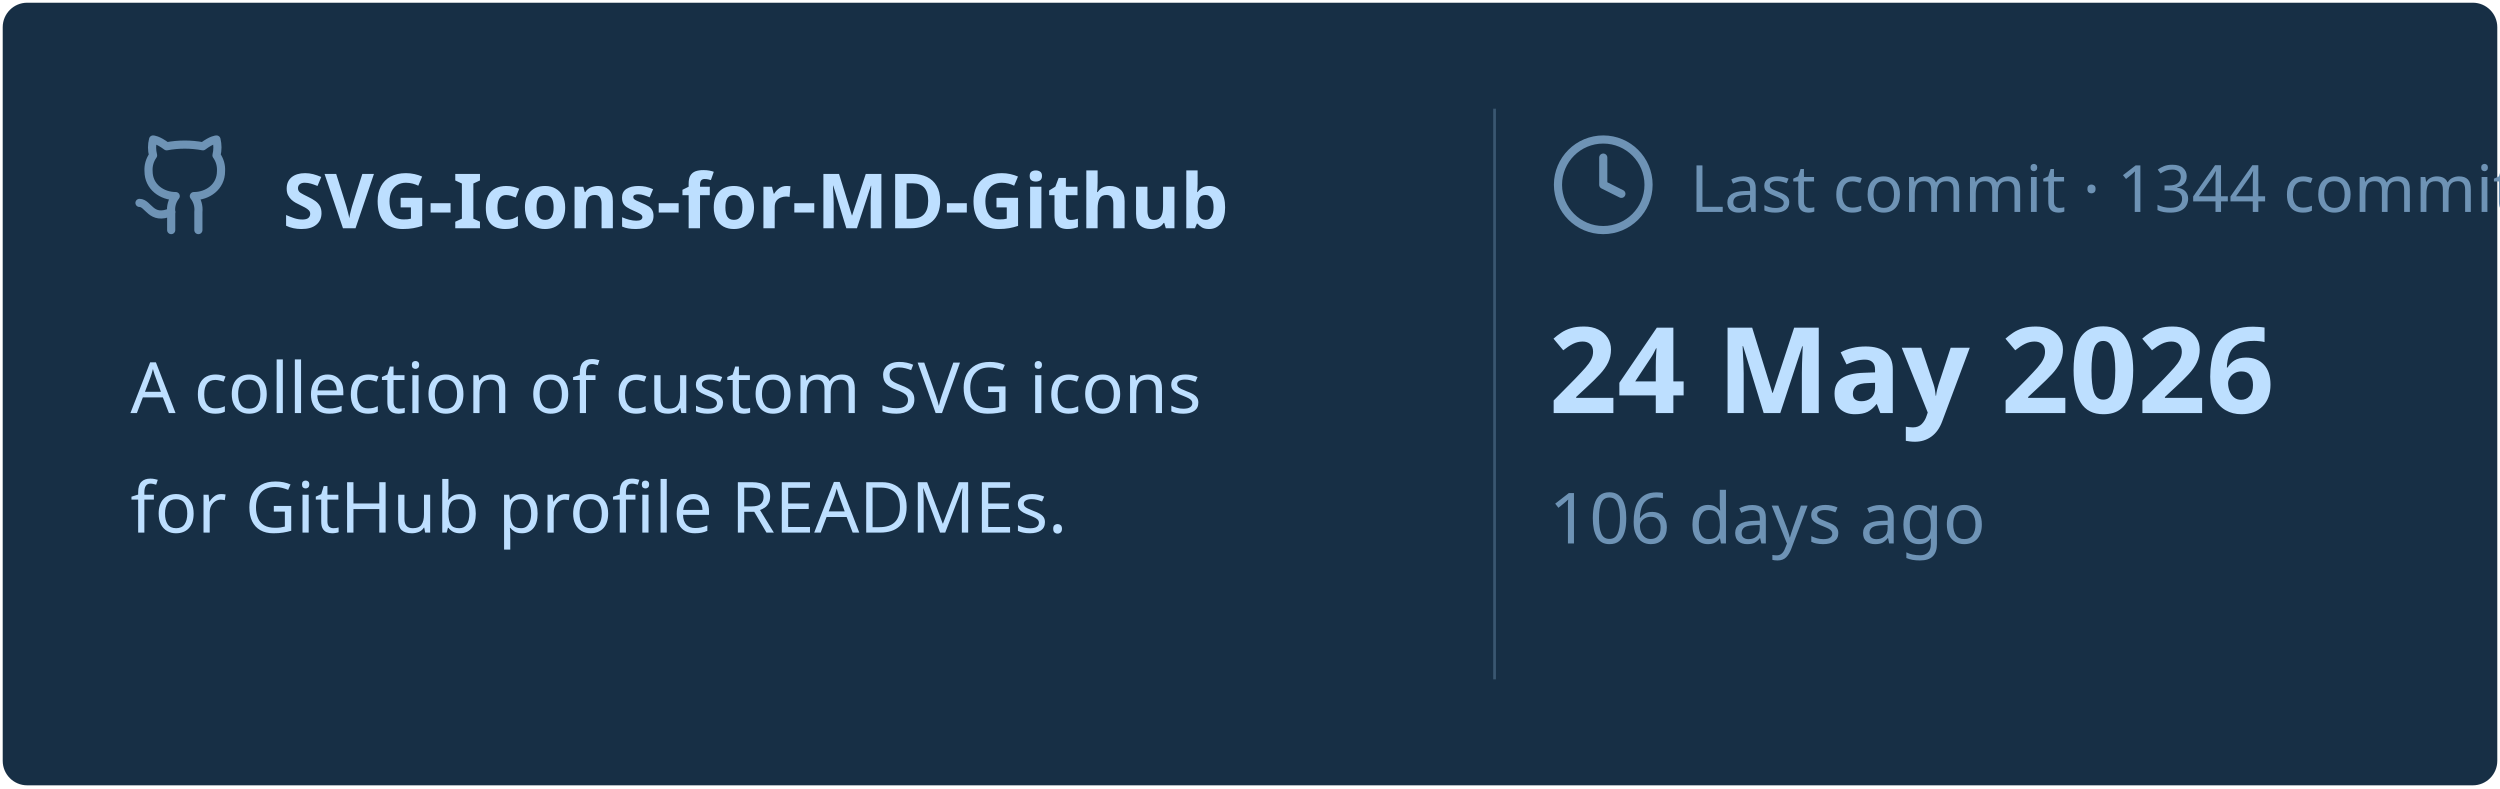
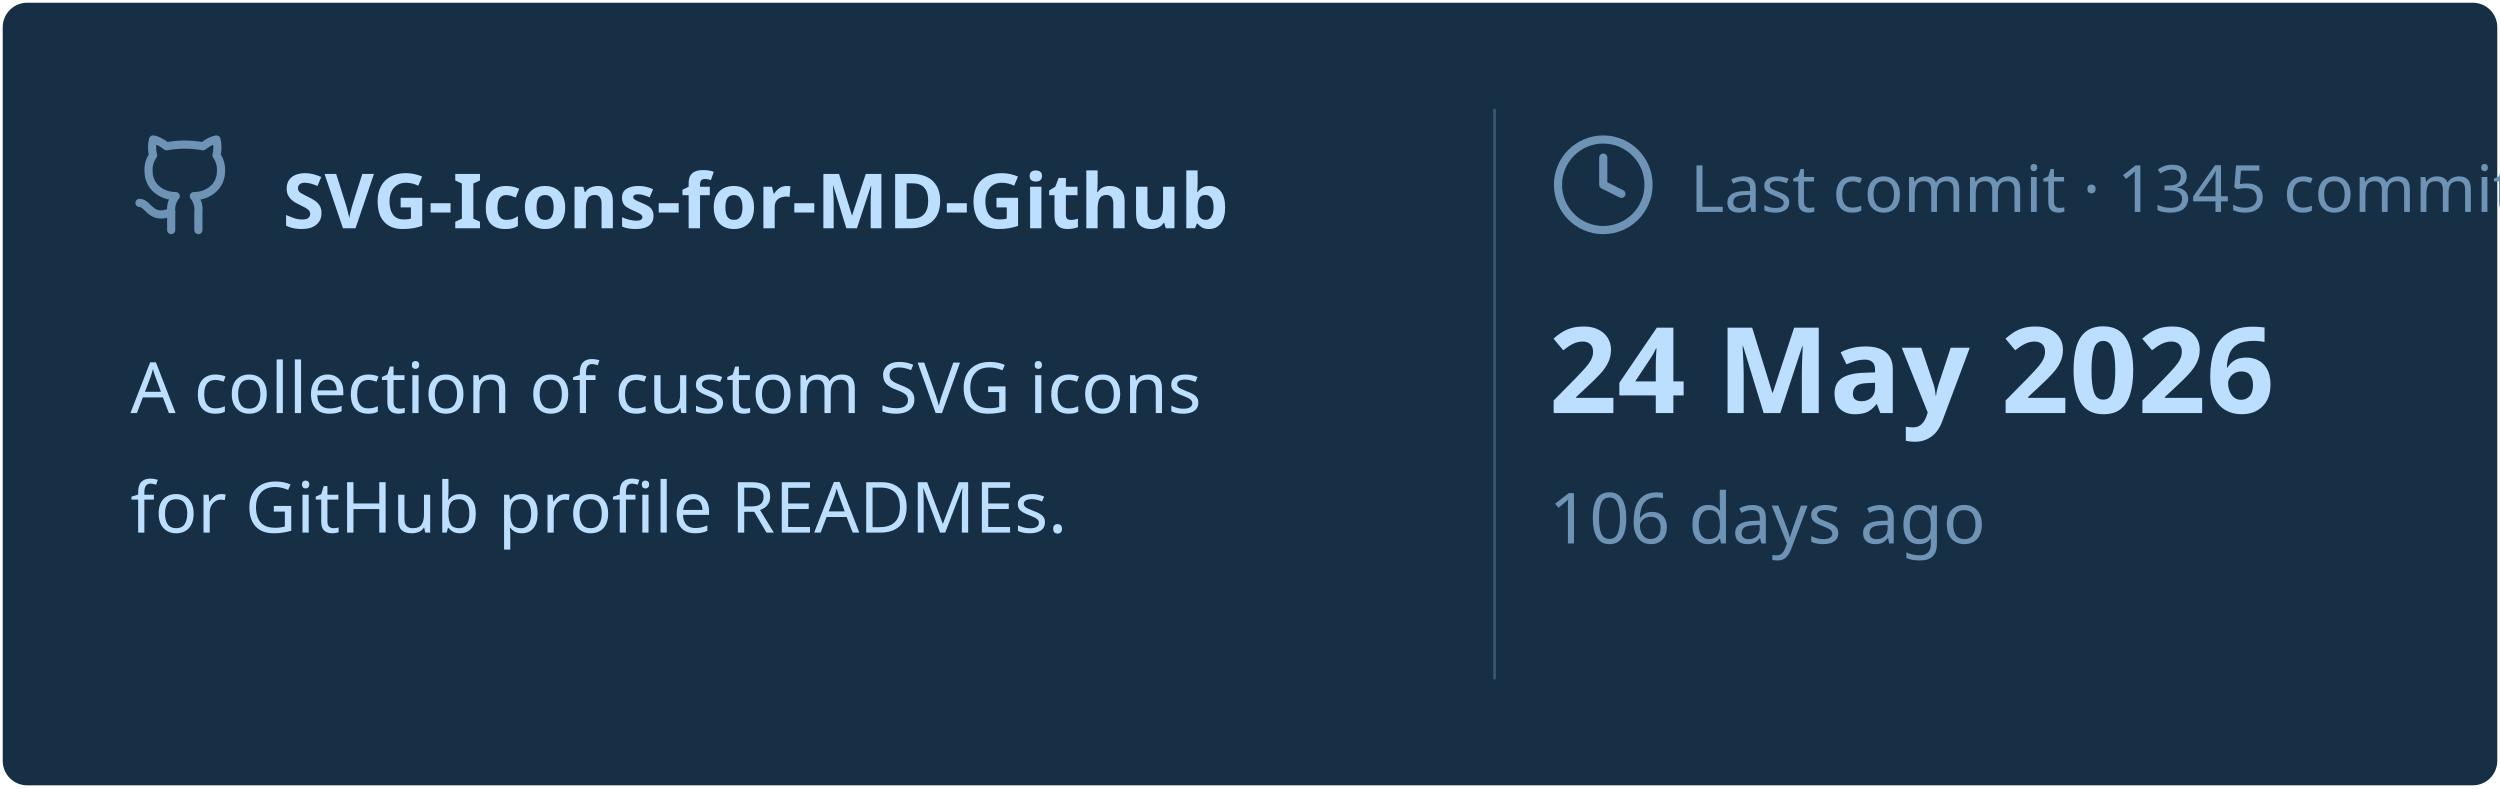
<svg xmlns="http://www.w3.org/2000/svg" viewBox="0 0 460 145" width="460px" height="145px">
  <rect stroke="#000000" stroke-opacity="0" fill="#172F45" rx="4.5" x="0.5" y="0.5" width="459" height="144" />
  <g transform="translate(24, 42)">
    <svg x="0" y="-18" width="20" height="20" viewBox="0 0 24 24" fill="none" stroke="#6E93B5" stroke-width="1.8" stroke-linecap="round" stroke-linejoin="round">
      <path d="M15 22v-4a4.8 4.8 0 0 0-1-3.5c3 0 6-2 6-5.5.08-1.25-.27-2.48-1-3.5.28-1.15.28-2.35 0-3.5 0 0-1 0-3 1.5-2.64-.5-5.36-.5-8 0C6 2 5 2 5 2c-.3 1.15-.3 2.35 0 3.5A5.403 5.403 0 0 0 4 9c0 3.5 3 5.5 6 5.5-.39.49-.68 1.05-.85 1.65-.17.6-.22 1.23-.15 1.85v4" />
      <path d="M9 18c-4.51 2-5-2-7-2" />
    </svg>
    <text x="28" y="0" font-family="&quot;Segoe UI&quot;, Ubuntu, sans-serif" font-size="14" font-weight="700" fill="#BDDFFF">SVG-Icons-for-MD-Github</text>
  </g>
  <text x="24" y="76" font-family="&quot;Segoe UI&quot;, Ubuntu, sans-serif" font-size="13" font-weight="400" fill="#BDDFFF">A collection of custom SVG icons</text>
  <text x="24" y="98" font-family="&quot;Segoe UI&quot;, Ubuntu, sans-serif" font-size="13" font-weight="400" fill="#BDDFFF">for GitHub profile READMEs.</text>
  <line x1="275" y1="20" x2="275" y2="125" stroke="#6E93B5" stroke-width="0.5" stroke-opacity="0.4" />
  <svg x="285" y="24" width="20" height="20" viewBox="0 0 24 24" fill="none" stroke="#6E93B5" stroke-width="1.8" stroke-linecap="round" stroke-linejoin="round">
    <circle cx="12" cy="12" r="10" />
    <polyline points="12 6 12 12 16 14" />
  </svg>
-   <text x="311" y="39" font-family="&quot;Segoe UI&quot;, Ubuntu, sans-serif" font-size="12" font-weight="400" fill="#6E93B5">Last commit · 1344 commits</text>
+   <text x="311" y="39" font-family="&quot;Segoe UI&quot;, Ubuntu, sans-serif" font-size="12" font-weight="400" fill="#6E93B5">Last commit · 1345 commits</text>
  <text x="285" y="76" font-family="&quot;Segoe UI&quot;, Ubuntu, sans-serif" font-size="22" font-weight="700" fill="#BDDFFF">24 May 2026</text>
  <text x="285" y="100" font-family="&quot;Segoe UI&quot;, Ubuntu, sans-serif" font-size="13" font-weight="400" fill="#6E93B5">106 days ago</text>
</svg>
